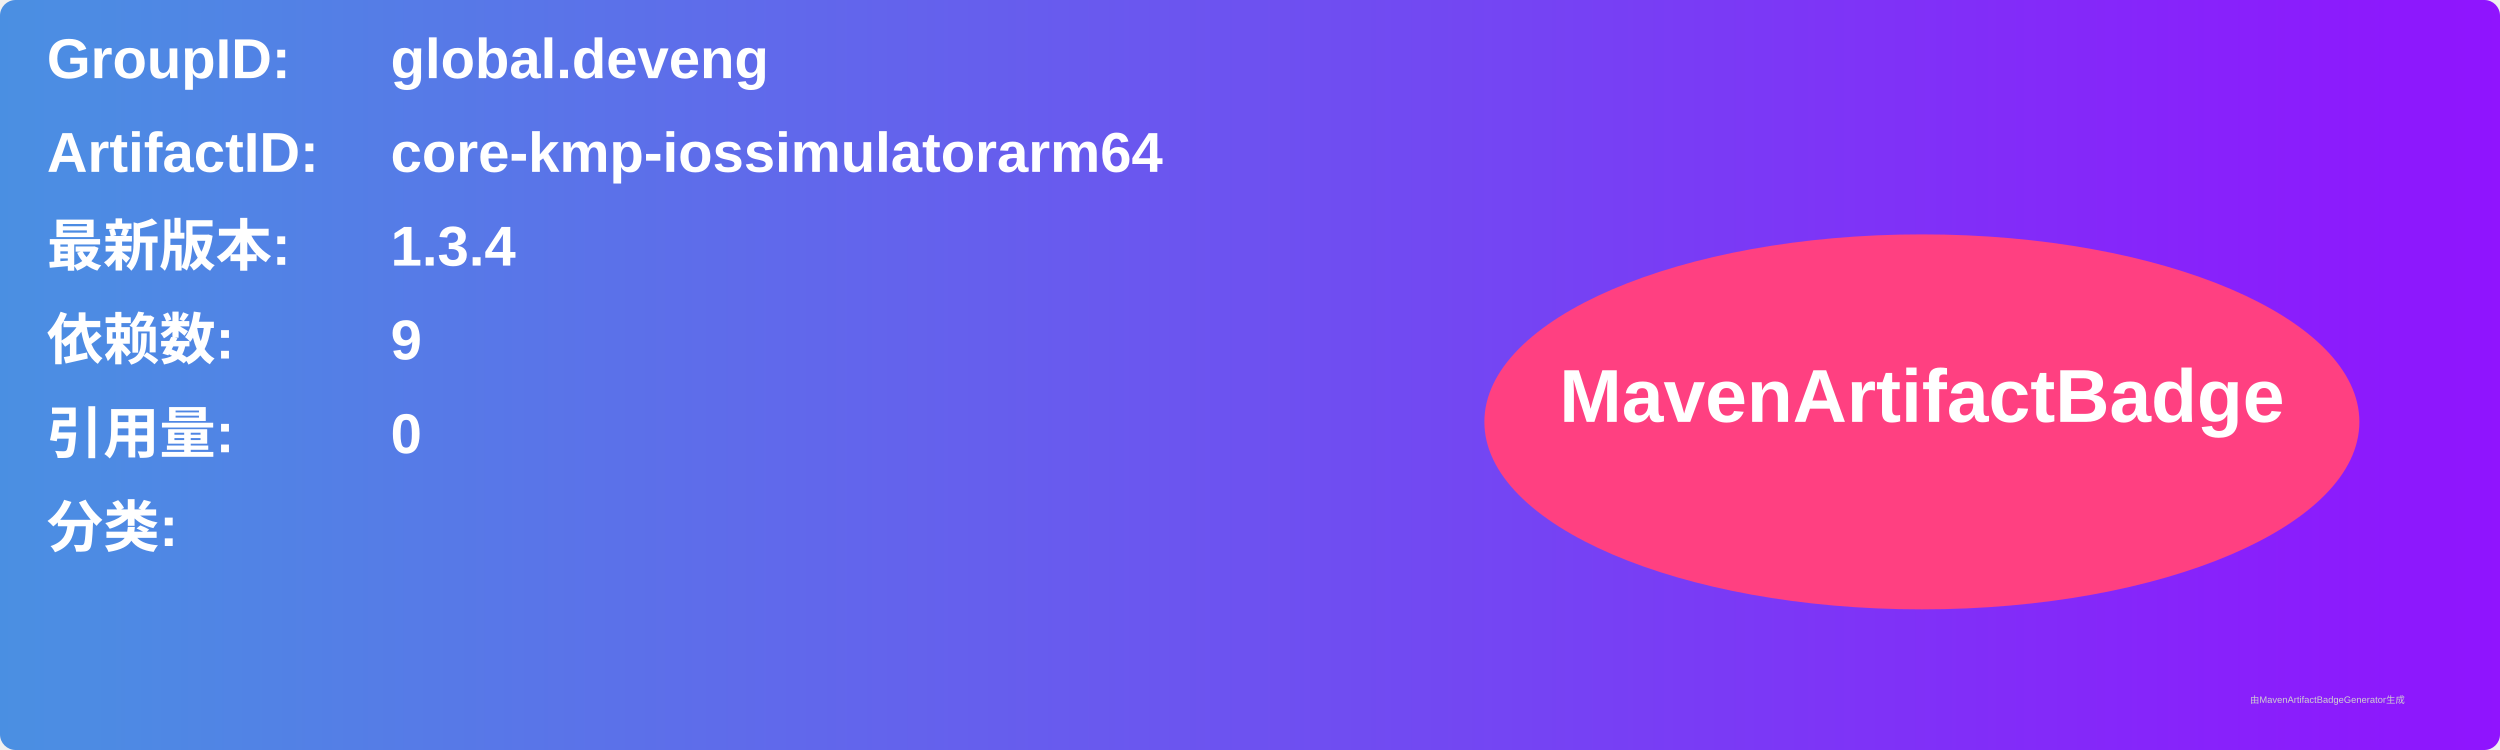
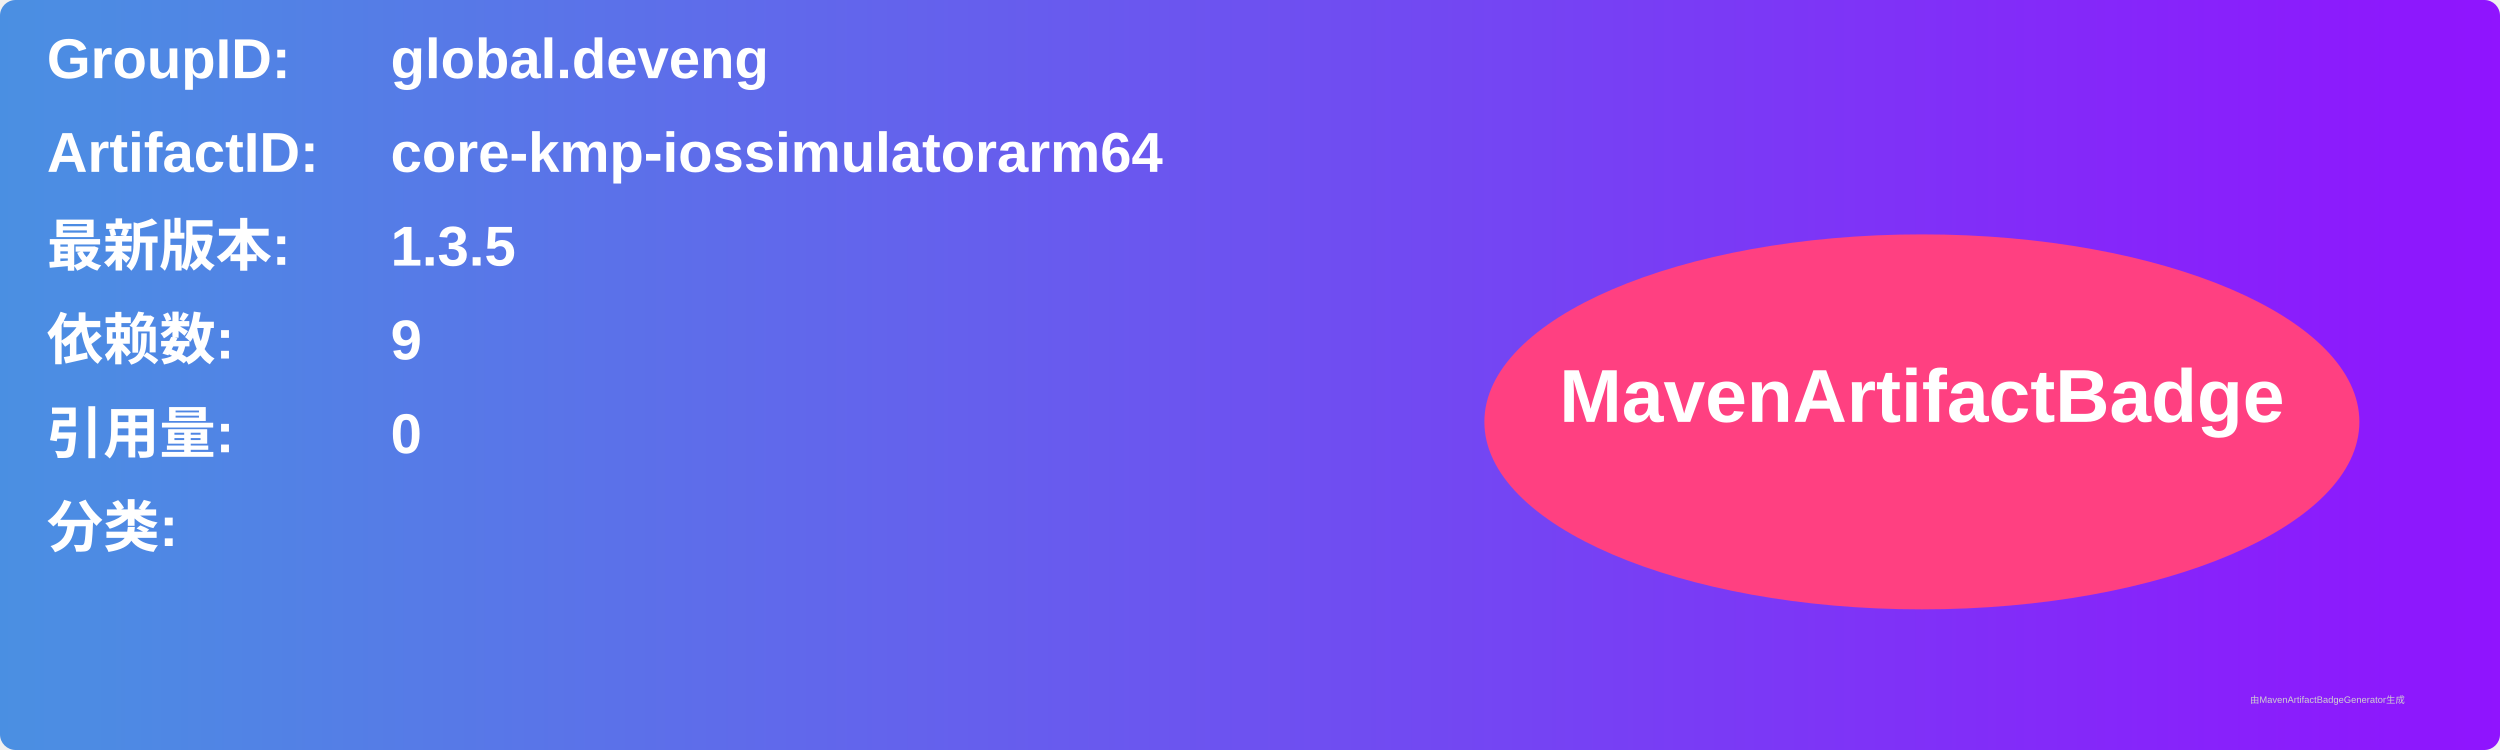
<svg xmlns="http://www.w3.org/2000/svg" width="800" height="240" viewBox="0 0 800 240">
  <linearGradient id="grad" x1="0%" y1="0%" x2="100%" y2="0%">
    <stop offset="0%" stop-color="#4a90e2" />
    <stop offset="100%" stop-color="#9013fe" />
  </linearGradient>
  <rect width="100%" height="100%" rx="5" ry="5" fill="url(#grad)" />
  <g transform="translate(15, 15)">
    <text x="0" y="10" font-family="Arial" font-size="18" fill="white" font-weight="bold" width="260">GroupID:</text>
    <text x="110" y="10" font-family="Arial" font-size="18" fill="white" font-weight="bold" width="460">global.deveng</text>
    <text x="0" y="40" font-family="Arial" font-size="18" fill="white" font-weight="bold" width="260">ArtifactID:</text>
    <text x="110" y="40" font-family="Arial" font-size="18" fill="white" font-weight="bold" width="460">core-kmp-iossimulatorarm64</text>
    <text x="0" y="70" font-family="Arial" font-size="18" fill="white" font-weight="bold">最新版本:</text>
    <text x="110" y="70" font-family="Arial" font-size="18" fill="white" font-weight="bold">
-       <tspan font-weight="bold">1.3.4</tspan>
+       <tspan font-weight="bold">1.3.5</tspan>
    </text>
    <text x="0" y="100" font-family="Arial" font-size="18" fill="white" font-weight="bold">依赖数: </text>
    <text x="110" y="100" font-family="Arial" font-size="18" fill="white">
      <tspan font-weight="bold">9</tspan>
    </text>
    <text x="0" y="130" font-family="Arial" font-size="18" fill="white" font-weight="bold">引用量: </text>
    <text x="110" y="130" font-family="Arial" font-size="18" fill="white">
      <tspan font-weight="bold">0</tspan>
    </text>
    <text x="0" y="160" font-family="Arial" font-size="18" fill="white" font-weight="bold">分类:</text>
    <text x="10" y="190" font-family="Arial" font-size="10" fill="white">
      <tspan font-weight="bold" />
    </text>
    <ellipse cx="600" cy="120" rx="140" ry="60" fill="#ff4081" />
    <text x="600" y="120" text-anchor="middle" font-family="Arial" font-size="24" fill="white" font-weight="bold">MavenArtifactBadge</text>
  </g>
  <text x="720" y="225" font-family="Arial" font-size="3" fill="#d0d0d0">由MavenArtifactBadgeGenerator生成</text>
</svg>
